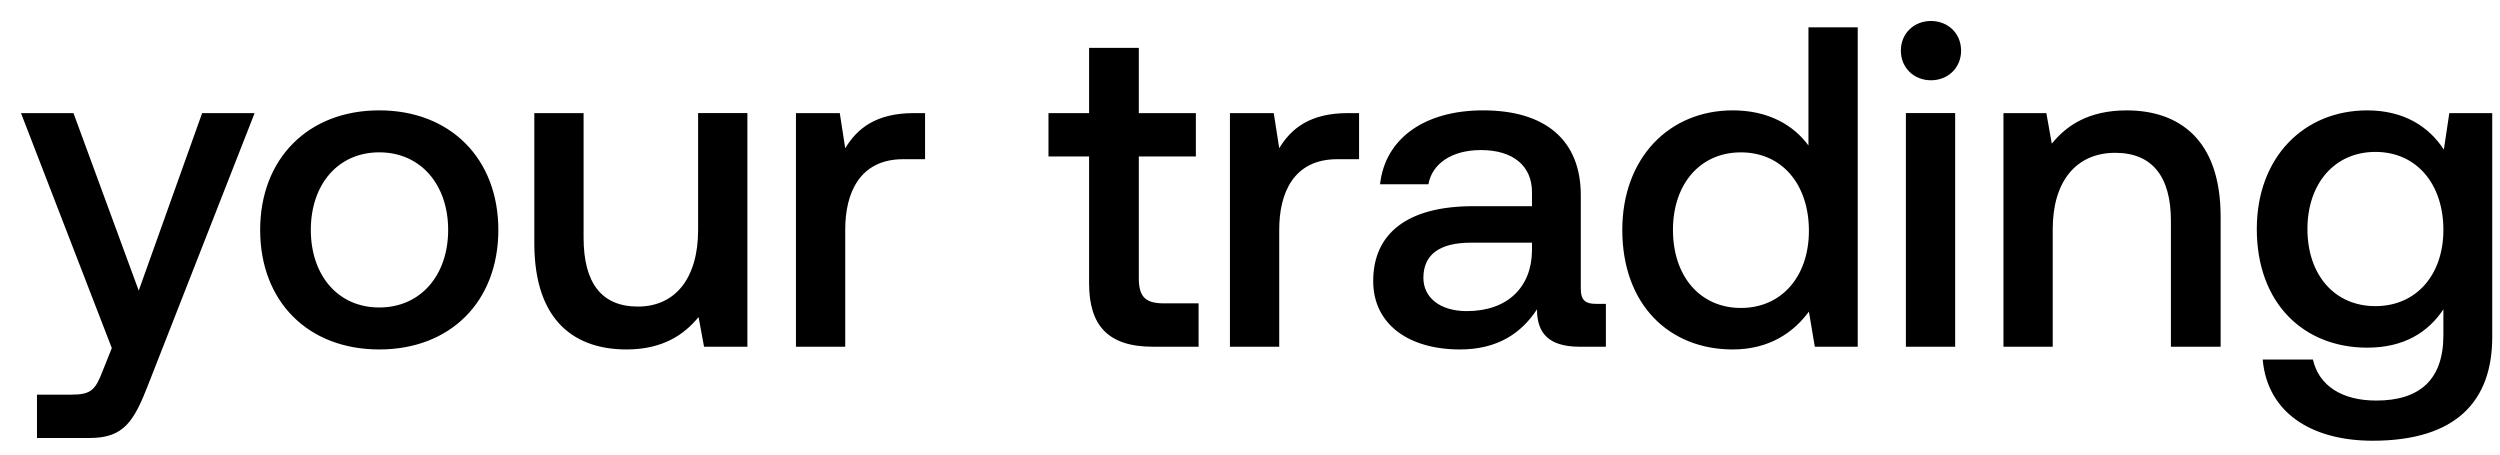
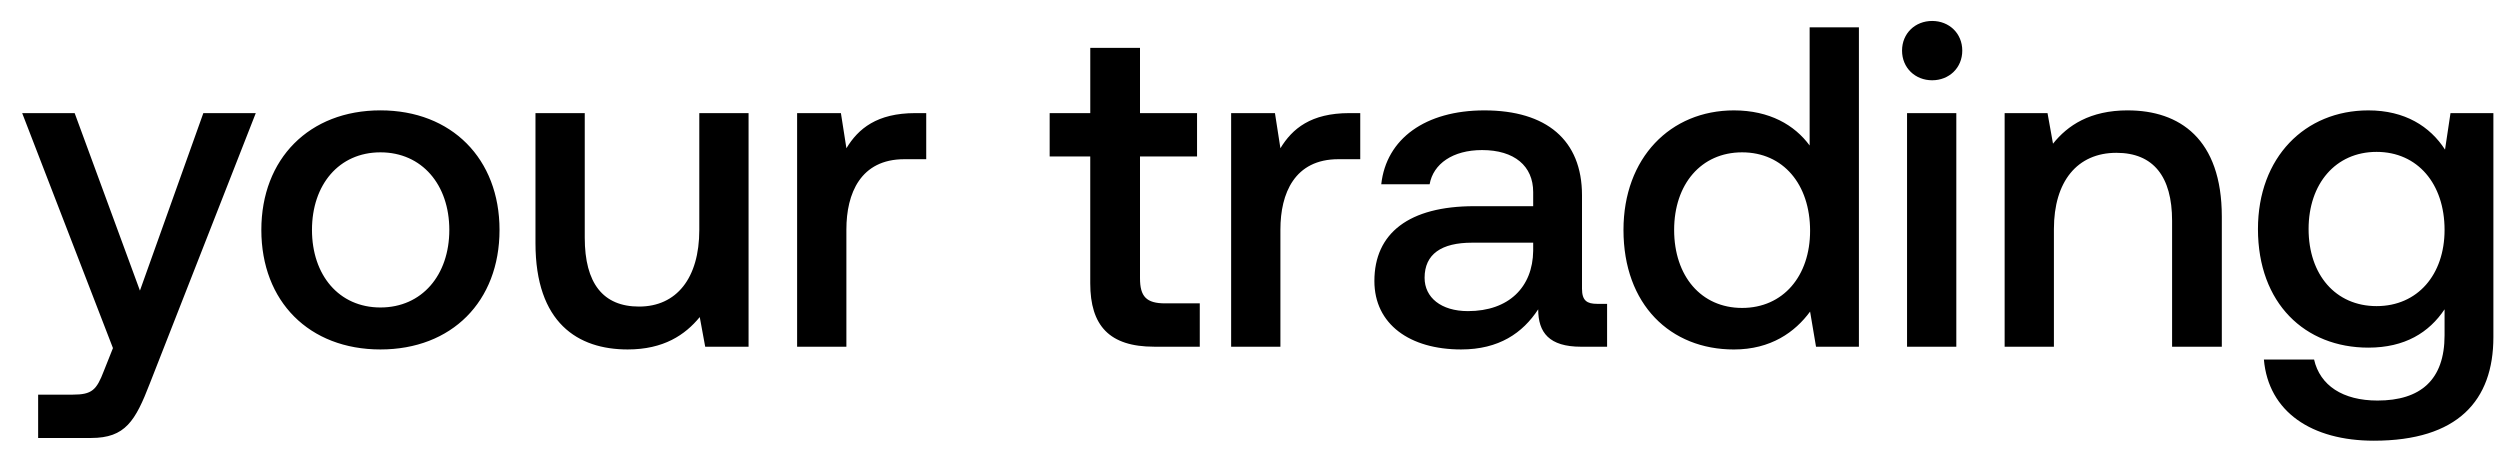
<svg xmlns="http://www.w3.org/2000/svg" width="110" height="20" viewBox="0 0 110 20" fill="none">
-   <path d="M4.92 15.316l-.402 1.004c-.321.843-.522 1.044-1.365 1.044H1.627v1.907h2.329c1.505 0 1.947-.743 2.59-2.41l4.657-11.884H8.894l-2.79 7.81-2.871-7.81H.924L4.92 15.316zm11.767.06c3.132 0 5.24-2.108 5.24-5.26 0-3.132-2.108-5.26-5.24-5.26-3.131 0-5.24 2.128-5.24 5.26 0 3.152 2.109 5.26 5.24 5.26zm0-1.847c-1.827 0-3.011-1.425-3.011-3.413 0-1.987 1.184-3.413 3.011-3.413 1.827 0 3.032 1.426 3.032 3.413 0 1.988-1.205 3.413-3.032 3.413zm14.03-3.413c0 2.128-1.004 3.373-2.65 3.373-1.586 0-2.389-1.024-2.389-3.031V4.977H23.51v5.721c0 3.514 1.867 4.678 4.055 4.678 1.586 0 2.53-.642 3.172-1.425l.241 1.305h1.907V4.976h-2.168v5.14zm9.505-5.14c-1.687 0-2.51.683-3.032 1.547l-.24-1.546h-1.928v10.279h2.168v-5.16c0-1.586.623-3.091 2.55-3.091h.963V4.977h-.481zm7.698 7.49c0 1.866.843 2.79 2.81 2.79h2.008v-1.908h-1.526c-.823 0-1.104-.3-1.104-1.104v-5.36h2.51V4.977h-2.51v-2.87H47.92v2.87h-1.787v1.907h1.787v5.581zm11.397-7.49c-1.686 0-2.51.683-3.031 1.547l-.241-1.546h-1.928v10.279h2.169v-5.16c0-1.586.622-3.091 2.55-3.091h.963V4.977h-.482zm10.9 8.393c-.44 0-.662-.141-.662-.663V8.591c0-2.43-1.566-3.735-4.296-3.735-2.59 0-4.316 1.245-4.537 3.253h2.128c.16-.904 1.024-1.506 2.309-1.506 1.425 0 2.248.703 2.248 1.847v.622h-2.59c-2.87 0-4.396 1.185-4.396 3.293 0 1.907 1.566 3.011 3.814 3.011 1.667 0 2.71-.723 3.393-1.766 0 1.023.482 1.646 1.887 1.646h1.144v-1.887h-.441zm-2.81-2.33c-.02 1.587-1.064 2.65-2.87 2.65-1.185 0-1.908-.601-1.908-1.465 0-1.044.743-1.546 2.088-1.546h2.69v.362zm12.165-4.637c-.663-.903-1.767-1.546-3.333-1.546-2.79 0-4.858 2.088-4.858 5.26 0 3.293 2.067 5.26 4.858 5.26 1.626 0 2.69-.763 3.353-1.666l.26 1.546h1.888V1.203h-2.168v5.2zM76.6 13.55c-1.806 0-2.99-1.405-2.99-3.433 0-2.007 1.183-3.413 2.99-3.413 1.807 0 2.992 1.406 2.992 3.453 0 1.988-1.185 3.393-2.992 3.393zm8.363-10.018c.743 0 1.325-.542 1.325-1.304 0-.763-.582-1.305-1.325-1.305s-1.325.542-1.325 1.305c0 .762.582 1.304 1.325 1.304zm-1.104 11.725h2.168V4.976h-2.168v10.28zm9.714-10.4c-1.667 0-2.65.663-3.293 1.466l-.24-1.345h-1.888v10.279h2.168v-5.18c0-2.088 1.024-3.353 2.75-3.353 1.627 0 2.45 1.044 2.45 2.992v5.54h2.188v-5.72c0-3.434-1.867-4.679-4.135-4.679zm13.956 1.727c-.662-1.024-1.766-1.727-3.372-1.727-2.791 0-4.858 2.068-4.858 5.22 0 3.272 2.067 5.22 4.858 5.22 1.606 0 2.67-.663 3.352-1.686v1.144c0 1.967-1.064 2.87-2.951 2.87-1.525 0-2.529-.662-2.79-1.806h-2.209c.201 2.309 2.108 3.573 4.839 3.573 3.694 0 5.26-1.766 5.26-4.557V4.977h-1.888l-.241 1.606zm-3.011 6.886c-1.807 0-2.991-1.385-2.991-3.393 0-1.987 1.184-3.393 2.991-3.393 1.807 0 2.991 1.406 2.991 3.433 0 1.968-1.184 3.353-2.991 3.353z" fill="#000" />
+   <path d="M4.97 15.316l-.4 1.004c-.322.843-.523 1.044-1.366 1.044H1.678v1.907h2.33c1.505 0 1.946-.743 2.589-2.41l4.657-11.884H8.947l-2.79 7.81-2.872-7.81H.976L4.97 15.316zm11.769.06c3.132 0 5.24-2.108 5.24-5.26 0-3.131-2.108-5.26-5.24-5.26s-5.24 2.129-5.24 5.26c0 3.152 2.108 5.26 5.24 5.26zm0-1.847c-1.827 0-3.012-1.425-3.012-3.413 0-1.987 1.185-3.413 3.012-3.413s3.031 1.426 3.031 3.413c0 1.988-1.204 3.413-3.031 3.413zm14.03-3.413c0 2.128-1.004 3.373-2.65 3.373-1.586 0-2.39-1.024-2.39-3.031V4.977h-2.168v5.722c0 3.513 1.867 4.677 4.056 4.677 1.586 0 2.53-.642 3.172-1.425l.24 1.305h1.908V4.977h-2.168v5.14zm9.504-5.139c-1.686 0-2.51.683-3.031 1.546L37 4.977h-1.927v10.279h2.168v-5.16c0-1.586.622-3.091 2.55-3.091h.963V4.977h-.482zm7.698 7.488c0 1.867.844 2.79 2.811 2.79h2.008v-1.907h-1.526c-.823 0-1.104-.3-1.104-1.104v-5.36h2.51V4.977h-2.51v-2.87h-2.188v2.87h-1.787v1.907h1.786v5.581zM59.37 4.977c-1.687 0-2.51.683-3.032 1.546l-.24-1.546h-1.928v10.279h2.168v-5.16c0-1.586.622-3.091 2.55-3.091h.963V4.977h-.481zm10.9 8.392c-.441 0-.662-.14-.662-.663V8.591c0-2.43-1.566-3.734-4.296-3.734-2.59 0-4.317 1.244-4.537 3.252h2.128c.16-.904 1.023-1.506 2.308-1.506 1.426 0 2.249.703 2.249 1.847v.622h-2.59c-2.87 0-4.397 1.185-4.397 3.293 0 1.907 1.566 3.011 3.815 3.011 1.666 0 2.71-.723 3.393-1.766 0 1.023.481 1.646 1.887 1.646h1.144v-1.887h-.442zm-2.81-2.33c-.02 1.587-1.064 2.65-2.871 2.65-1.184 0-1.907-.601-1.907-1.465 0-1.044.742-1.546 2.088-1.546h2.69v.362zm12.164-4.637c-.662-.903-1.767-1.545-3.333-1.545-2.79 0-4.858 2.087-4.858 5.26 0 3.292 2.068 5.26 4.858 5.26 1.627 0 2.69-.764 3.353-1.667l.261 1.546h1.887V1.203h-2.168v5.2zm-2.971 7.147c-1.807 0-2.991-1.405-2.991-3.433 0-2.007 1.184-3.413 2.99-3.413 1.808 0 2.992 1.406 2.992 3.453 0 1.988-1.184 3.393-2.991 3.393zm8.362-10.017c.743 0 1.325-.543 1.325-1.305 0-.763-.582-1.305-1.325-1.305s-1.325.542-1.325 1.305c0 .762.582 1.305 1.325 1.305zM83.91 15.256h2.168V4.977H83.91v10.279zm9.714-10.4c-1.666 0-2.65.663-3.292 1.466l-.241-1.345h-1.887v10.279h2.168v-5.18c0-2.088 1.024-3.352 2.75-3.352 1.626 0 2.45 1.043 2.45 2.99v5.542h2.188V9.534c0-3.433-1.867-4.677-4.136-4.677zm13.957 1.727c-.662-1.024-1.767-1.726-3.373-1.726-2.79 0-4.858 2.067-4.858 5.22 0 3.271 2.068 5.219 4.858 5.219 1.606 0 2.67-.663 3.353-1.686v1.144c0 1.967-1.064 2.87-2.951 2.87-1.526 0-2.53-.662-2.791-1.806h-2.208c.2 2.309 2.108 3.573 4.838 3.573 3.694 0 5.26-1.766 5.26-4.557V4.977h-1.887l-.241 1.606zm-3.011 6.886c-1.807 0-2.992-1.385-2.992-3.393 0-1.987 1.185-3.393 2.992-3.393 1.806 0 2.991 1.406 2.991 3.433 0 1.968-1.185 3.353-2.991 3.353z" fill="#000" />
</svg>
